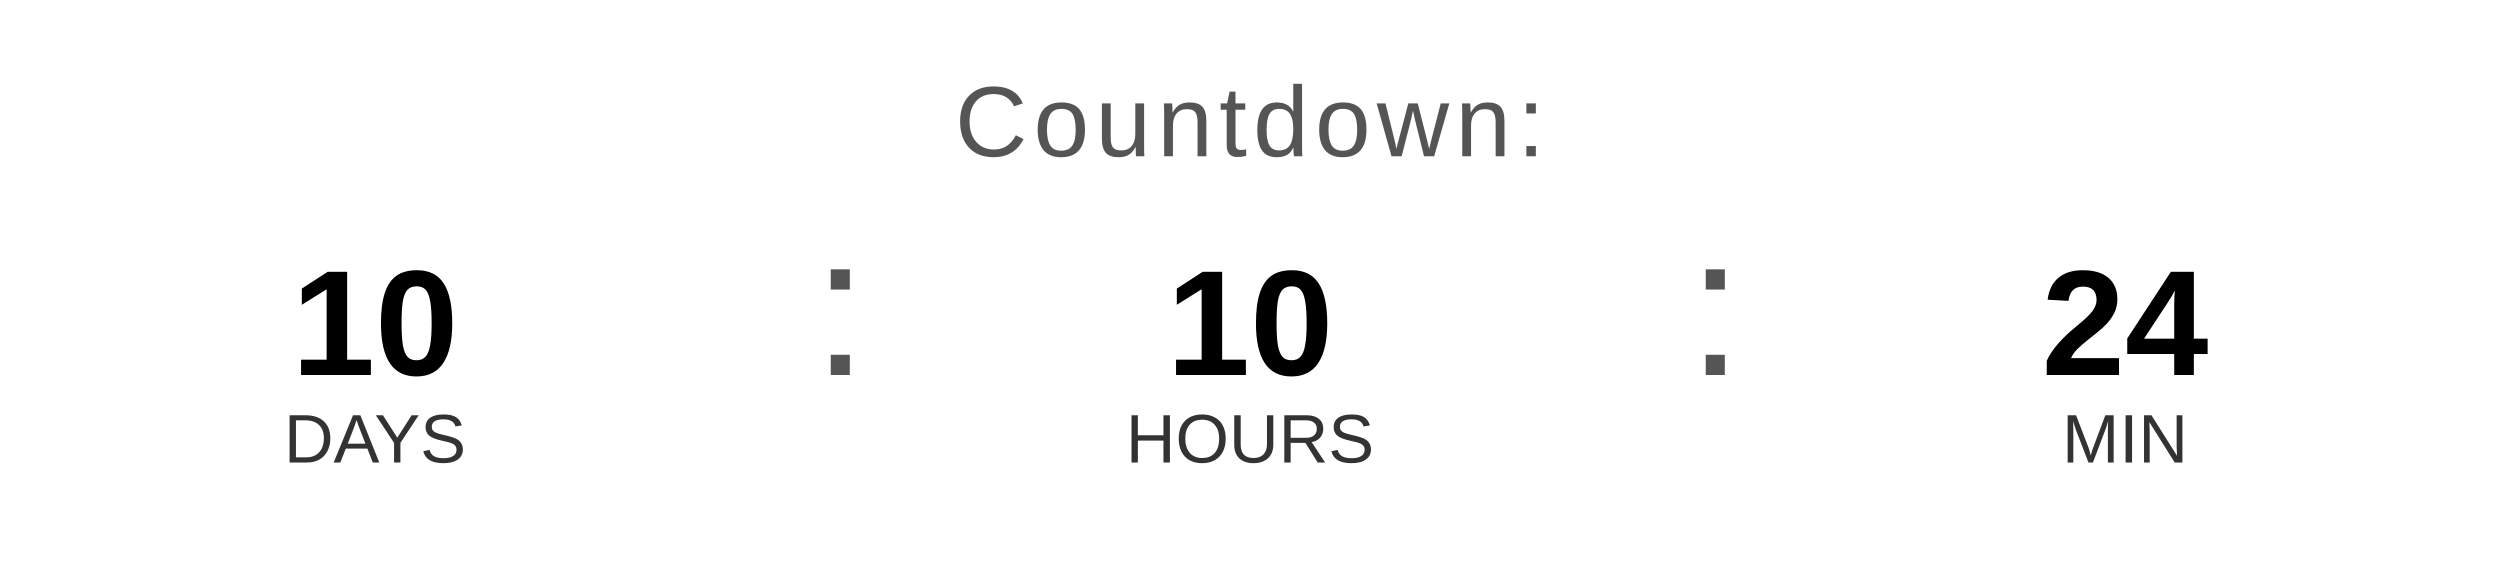
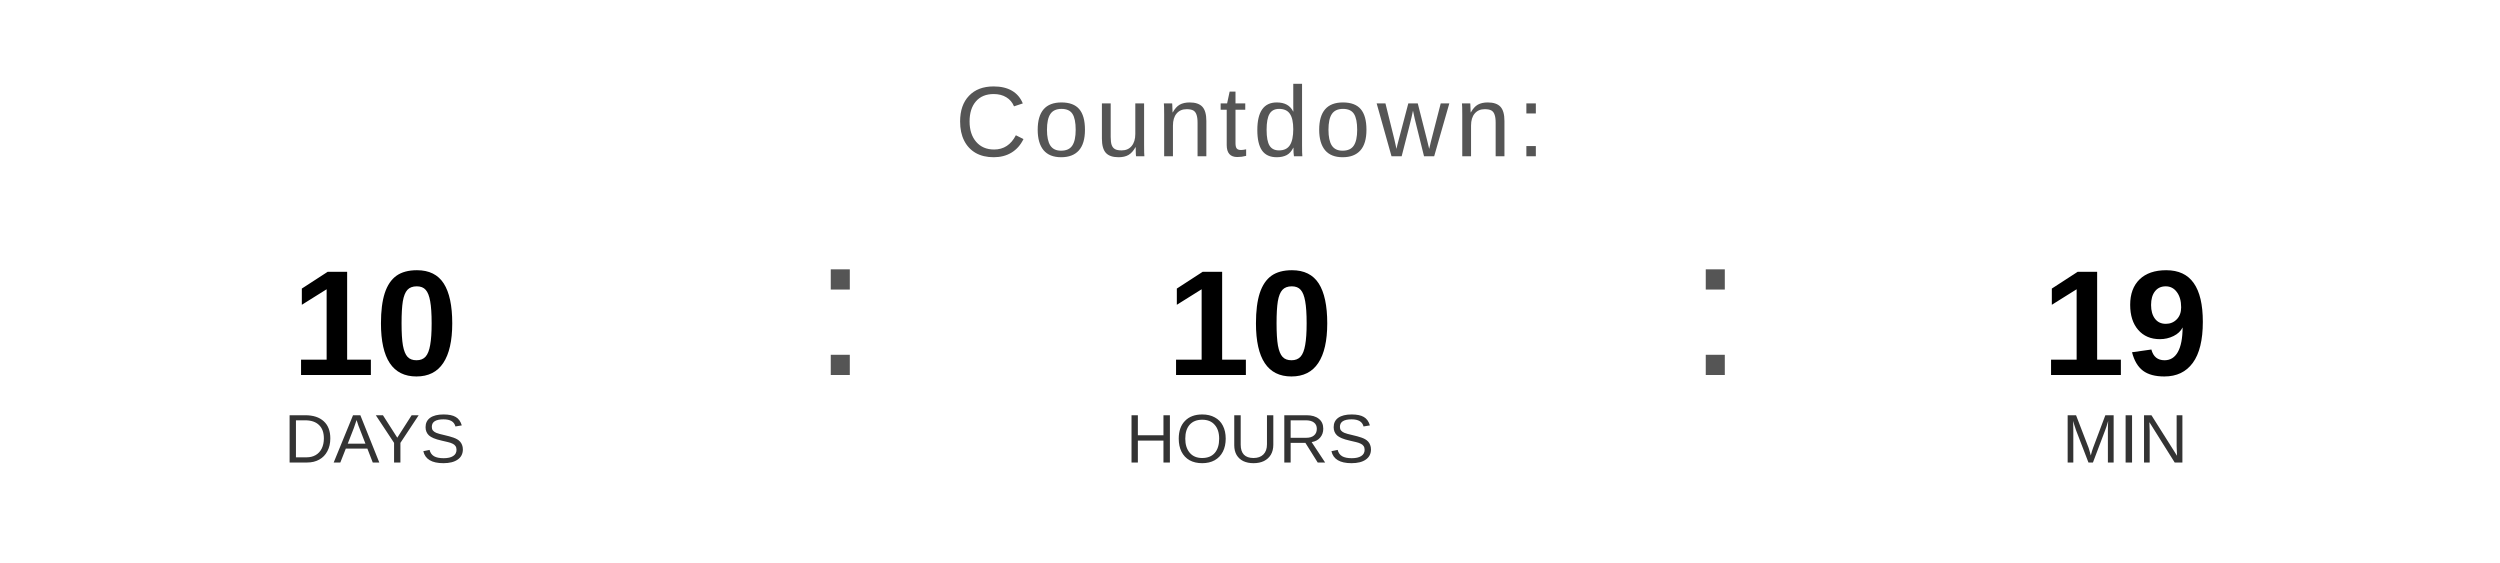
<svg xmlns="http://www.w3.org/2000/svg" width="400" height="90" viewBox="0 0 400 90">
  <text x="200" y="25" font-family="Arial, Helvetica, sans-serif" font-size="16" fill="#555555" text-anchor="middle" letter-spacing="1">
    Countdown:
  </text>
  <text x="60" y="60" font-family="Arial, Helvetica, sans-serif" font-size="24" font-weight="bold" fill="#000000" text-anchor="middle">10</text>
  <text x="60" y="74" font-family="Arial, Helvetica, sans-serif" font-size="11" fill="#333333" text-anchor="middle">DAYS</text>
  <text x="130" y="60" font-family="Arial, sans-serif" font-size="32" fill="#555555">:</text>
  <text x="200" y="60" font-family="Arial, Helvetica, sans-serif" font-size="24" font-weight="bold" fill="#000000" text-anchor="middle">10</text>
  <text x="200" y="74" font-family="Arial, Helvetica, sans-serif" font-size="11" fill="#333333" text-anchor="middle">HOURS</text>
  <text x="270" y="60" font-family="Arial, sans-serif" font-size="32" fill="#555555">:</text>
-   <text x="340" y="60" font-family="Arial, Helvetica, sans-serif" font-size="24" font-weight="bold" fill="#000000" text-anchor="middle">24</text>
+   <text x="340" y="60" font-family="Arial, Helvetica, sans-serif" font-size="24" font-weight="bold" fill="#000000" text-anchor="middle">19</text>
  <text x="340" y="74" font-family="Arial, Helvetica, sans-serif" font-size="11" fill="#333333" text-anchor="middle">MIN</text>
</svg>
